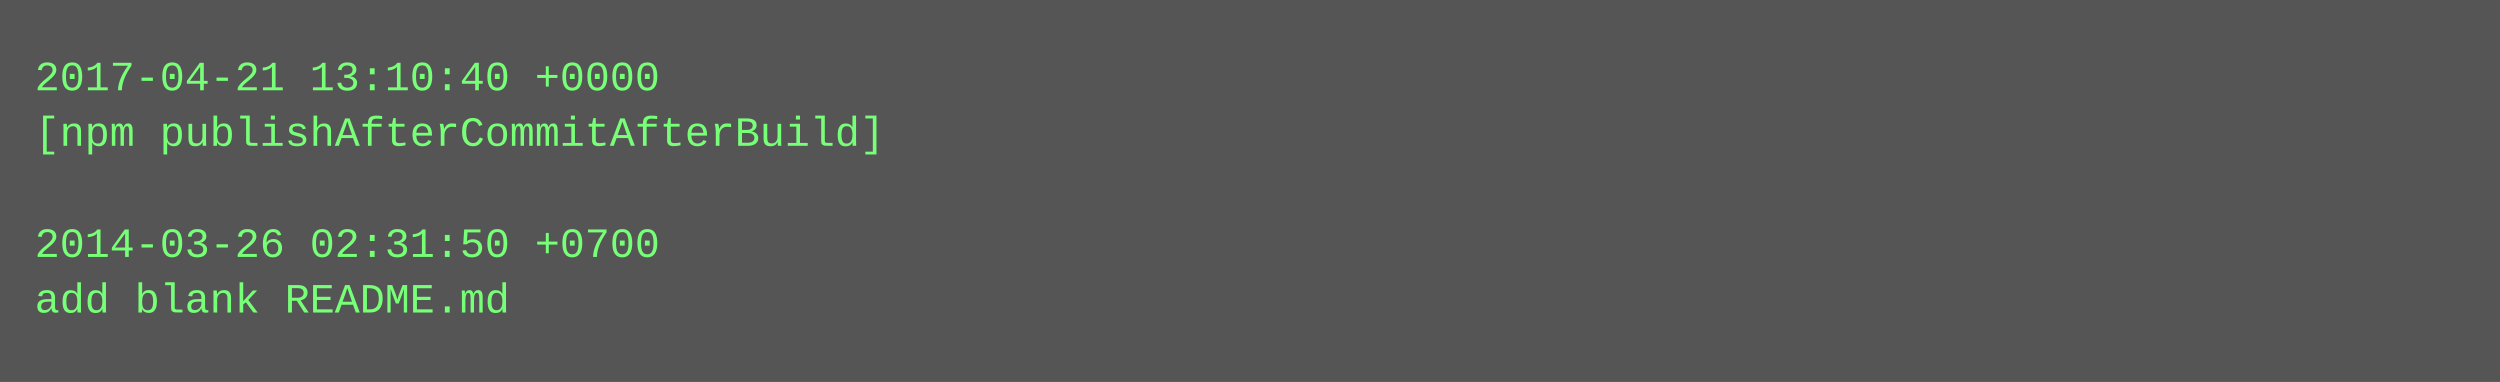
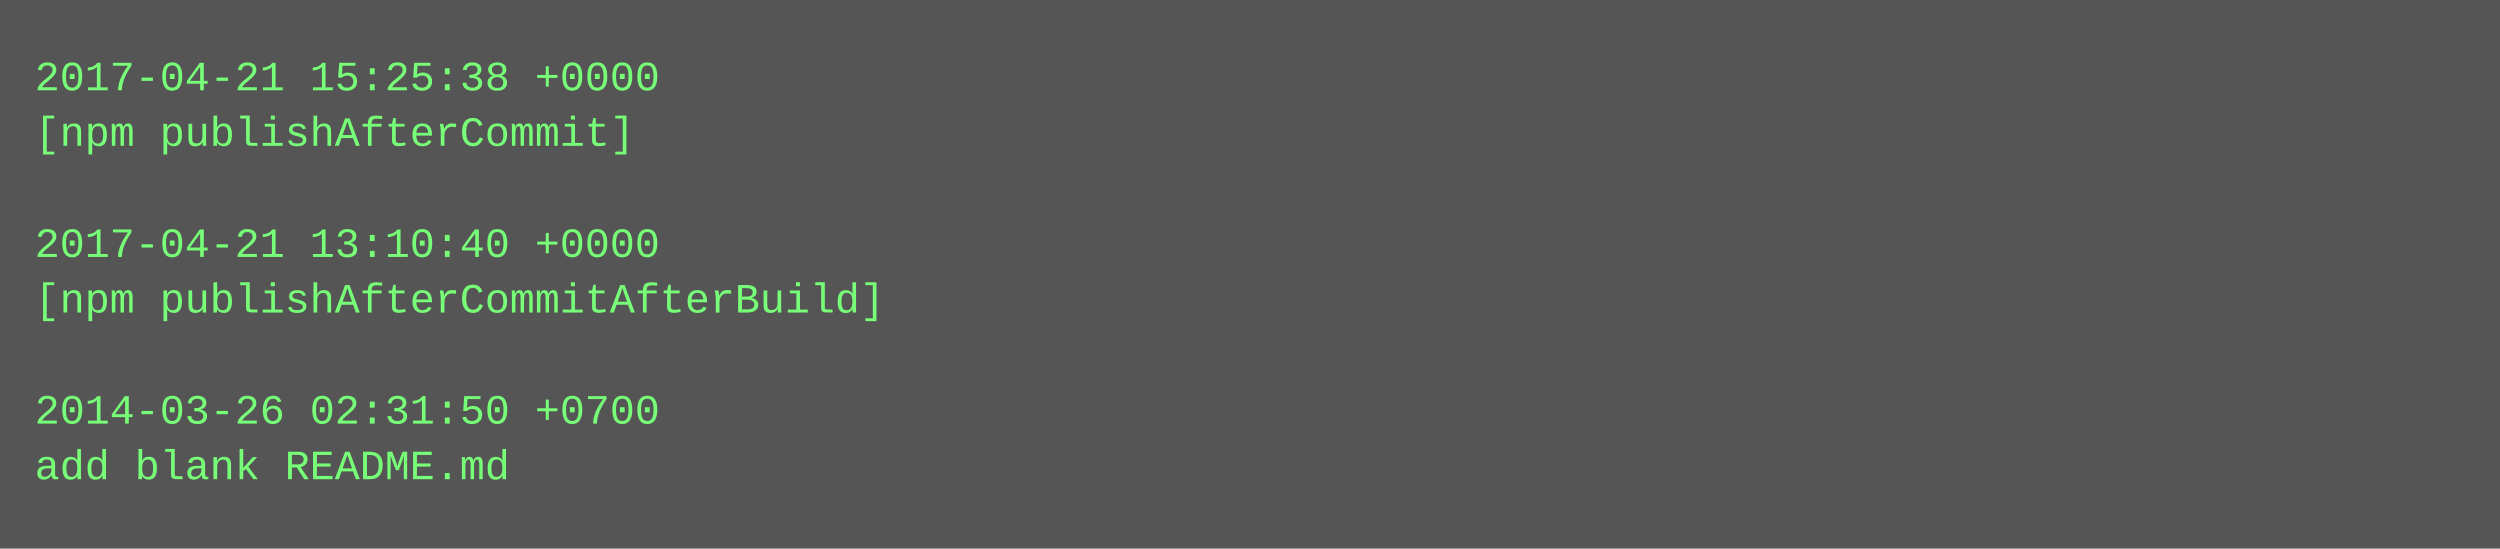
- <svg xmlns="http://www.w3.org/2000/svg" height="110" width="720">
-   <rect height="110" fill="#555" width="720" />
+ <svg xmlns="http://www.w3.org/2000/svg" height="158" width="720">
+   <rect height="158" fill="#555" width="720" />
  <text fill="#7f7" font-family="Courier New" font-size="12" xml:space="preserve">
-     <tspan x="10" y="26">2017-04-21 13:10:40 +0000</tspan>
-     <tspan x="10" y="42">[npm publishAfterCommitAfterBuild]</tspan>
+     <tspan x="10" y="26">2017-04-21 15:25:38 +0000</tspan>
+     <tspan x="10" y="42">[npm publishAfterCommit]</tspan>
    <tspan x="10" y="58" />
-     <tspan x="10" y="74">2014-03-26 02:31:50 +0700</tspan>
-     <tspan x="10" y="90">add blank README.md</tspan>
+     <tspan x="10" y="74">2017-04-21 13:10:40 +0000</tspan>
+     <tspan x="10" y="90">[npm publishAfterCommitAfterBuild]</tspan>
+     <tspan x="10" y="106" />
+     <tspan x="10" y="122">2014-03-26 02:31:50 +0700</tspan>
+     <tspan x="10" y="138">add blank README.md</tspan>
  </text>
</svg>
